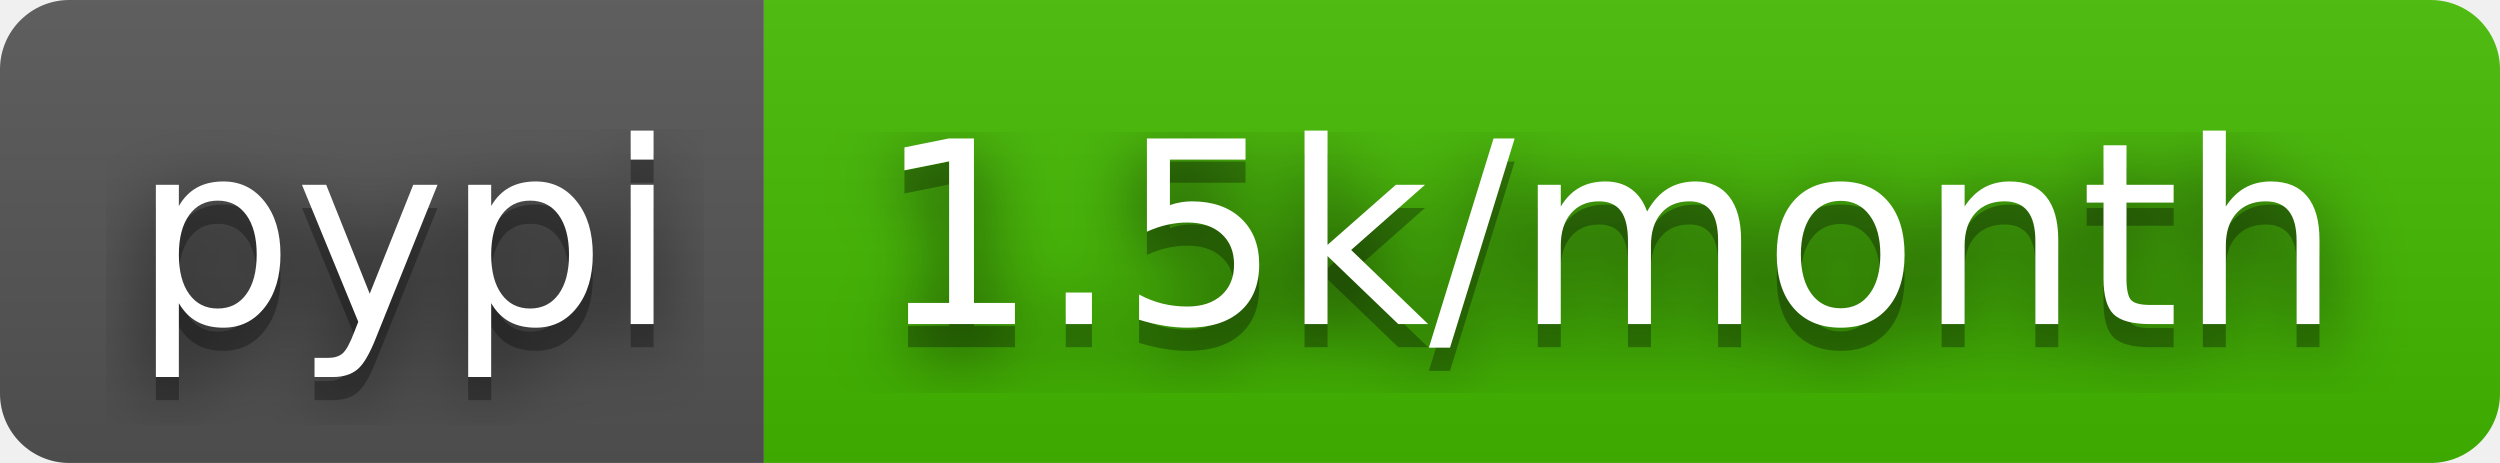
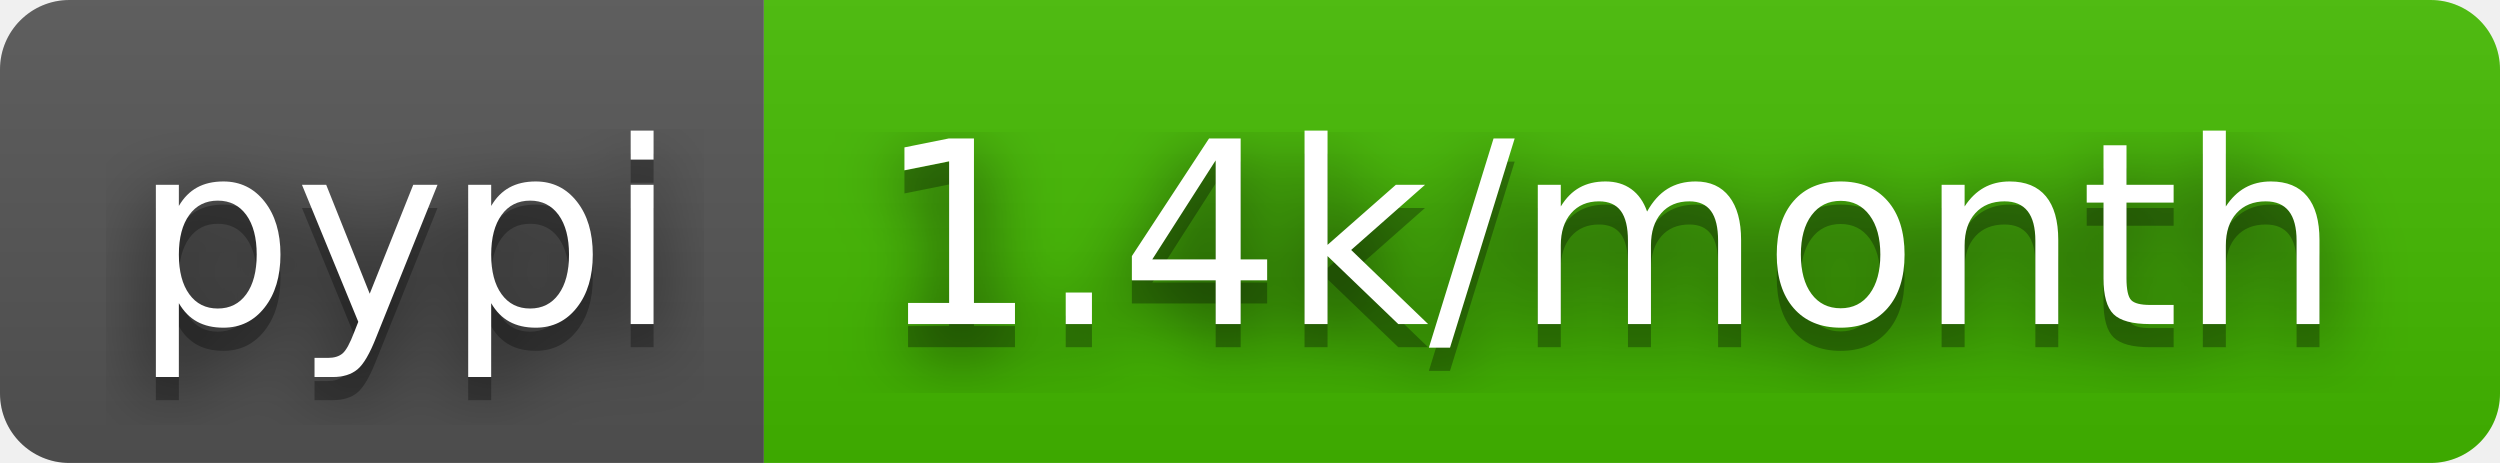
- <svg xmlns="http://www.w3.org/2000/svg" width="108" height="20" role="img" aria-label="pypi: 1.5k/month">
+ <svg xmlns="http://www.w3.org/2000/svg" width="108" height="20" role="img" aria-label="pypi: 1.4k/month">
  <filter id="blur">
    <feGaussianBlur stdDeviation="16" />
  </filter>
  <linearGradient id="s" x2="0" y2="100%">
    <stop offset="0" stop-color="#bbb" stop-opacity=".1" />
    <stop offset="1" stop-opacity=".1" />
  </linearGradient>
  <clipPath id="r">
    <rect width="108" height="20" rx="3" />
  </clipPath>
  <g clip-path="url(#r)">
    <rect width="33" height="20" fill="#555" />
    <rect x="33" width="75" height="20" fill="#4b0" />
    <rect width="108" height="20" fill="url(#s)" />
  </g>
  <g fill="#fff" text-anchor="middle" font-family="Verdana,Geneva,DejaVu Sans,sans-serif" text-rendering="geometricPrecision" font-size="110">
    <g transform="scale(.1)">
      <g aria-hidden="true" fill="#010101">
        <text x="175" y="150" fill-opacity=".8" filter="url(#blur)" textLength="230">pypi</text>
        <text x="175" y="150" fill-opacity=".3" textLength="230">pypi</text>
      </g>
      <text x="175" y="140" textLength="230">pypi</text>
    </g>
    <g transform="scale(.1)">
      <g aria-hidden="true" fill="#010101">
-         <text x="695" y="150" fill-opacity=".8" filter="url(#blur)" textLength="650">1.5k/month</text>
-         <text x="695" y="150" fill-opacity=".3" textLength="650">1.5k/month</text>
+         <text x="695" y="150" fill-opacity=".8" filter="url(#blur)" textLength="650">1.4k/month</text>
+         <text x="695" y="150" fill-opacity=".3" textLength="650">1.4k/month</text>
      </g>
-       <text x="695" y="140" textLength="650">1.5k/month</text>
+       <text x="695" y="140" textLength="650">1.4k/month</text>
    </g>
  </g>
</svg>
